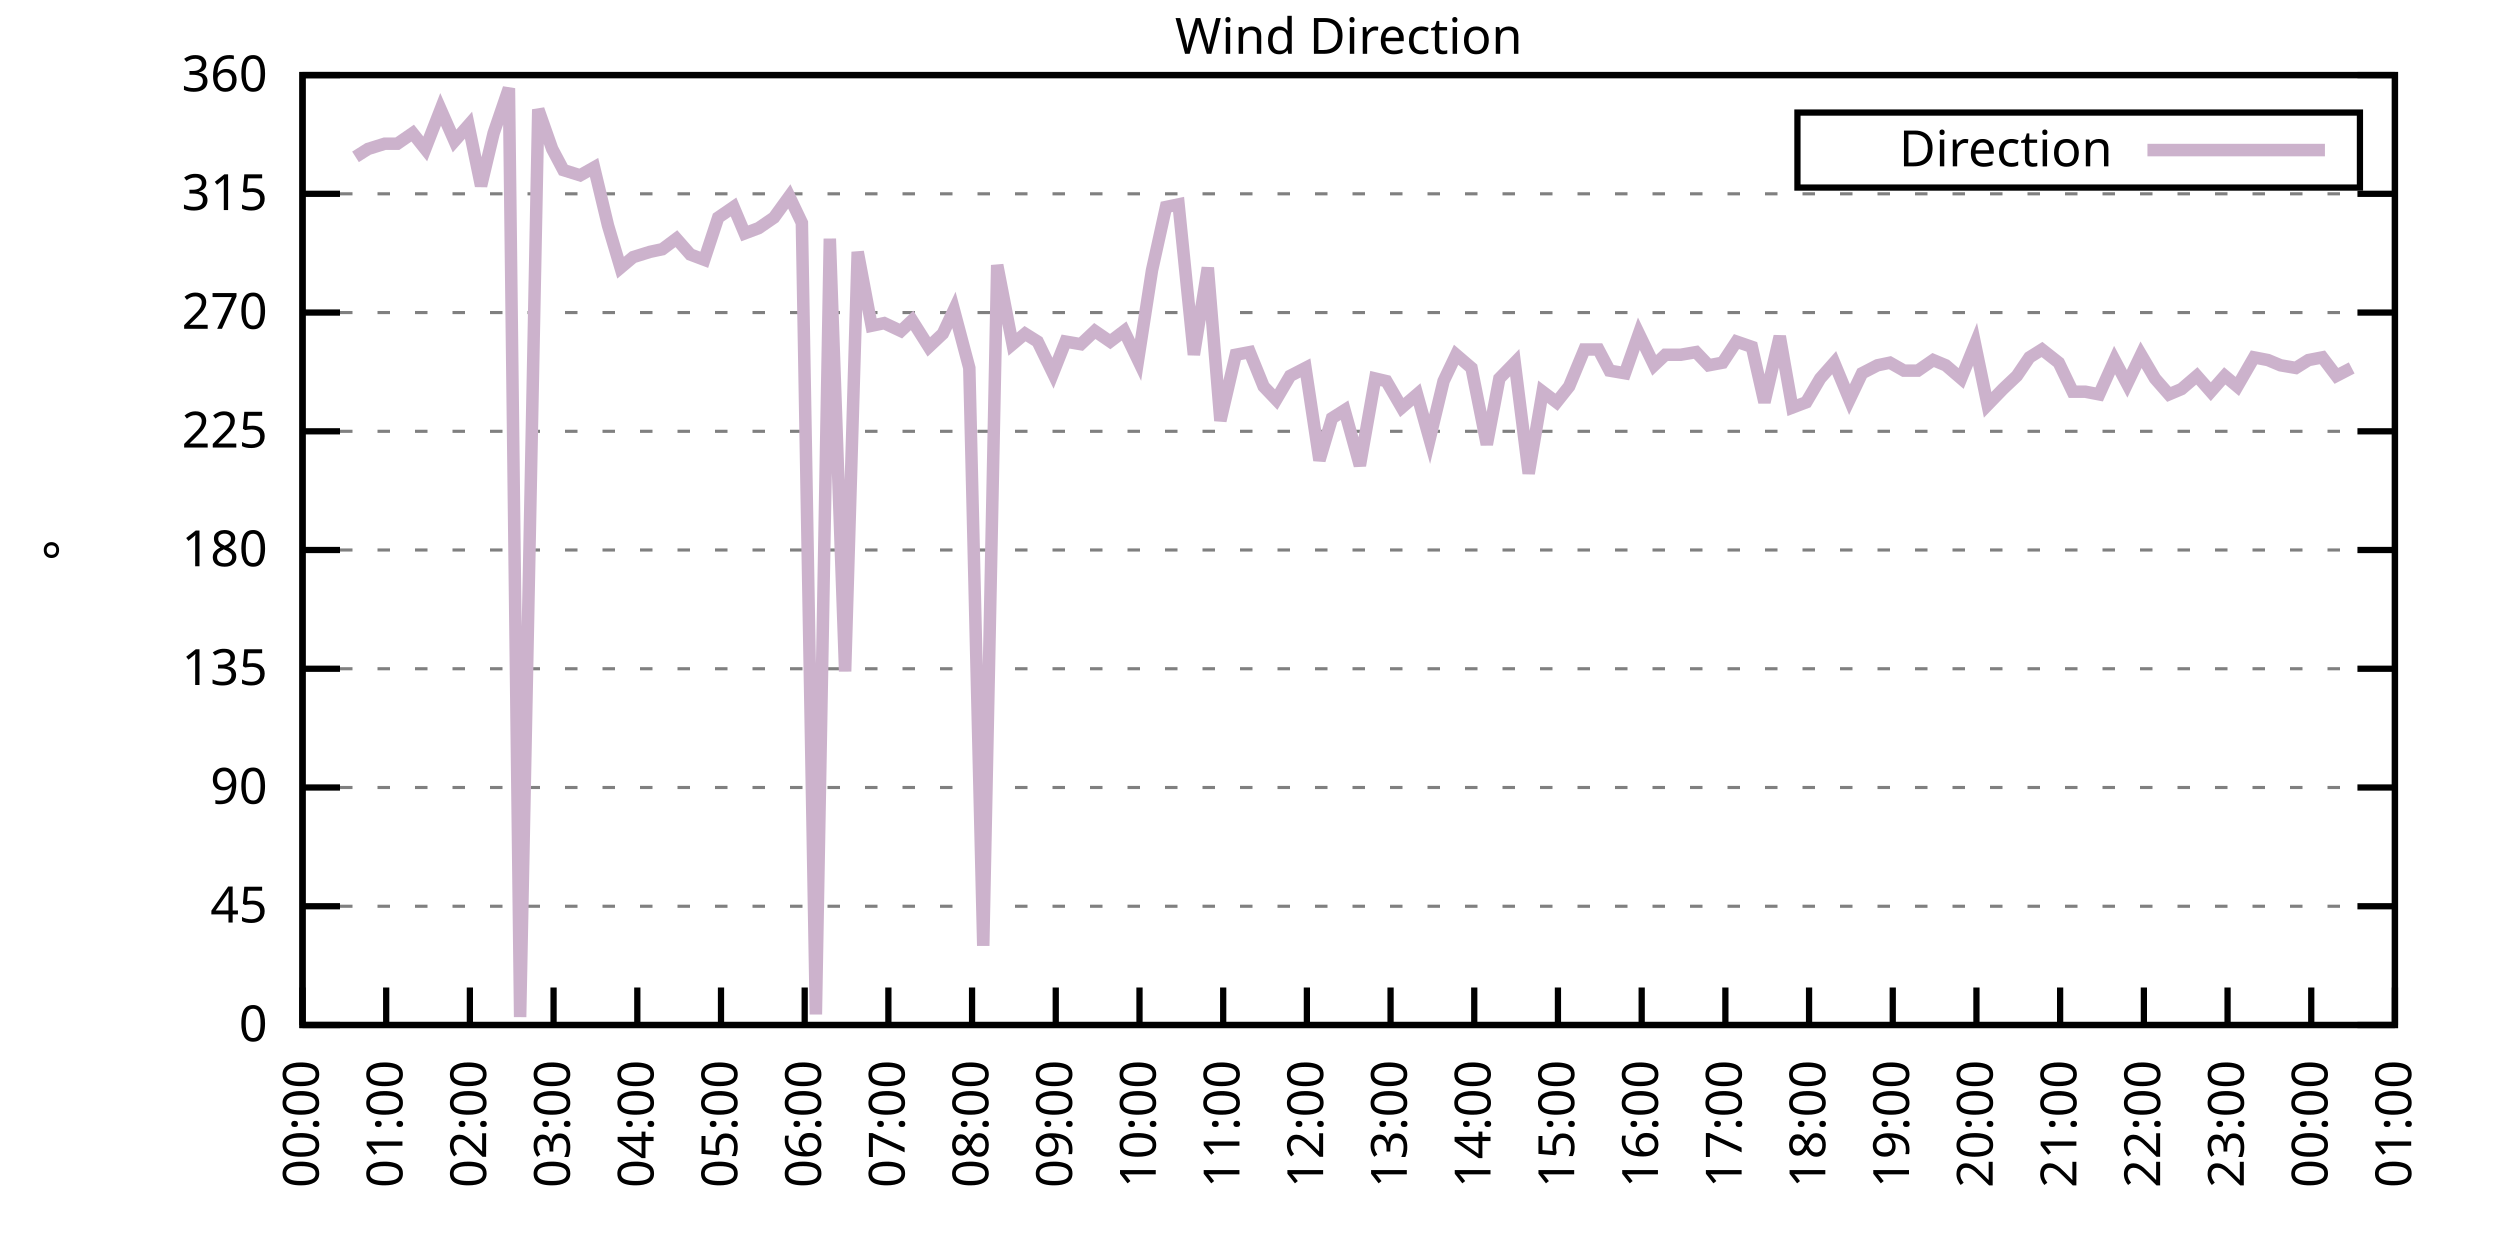
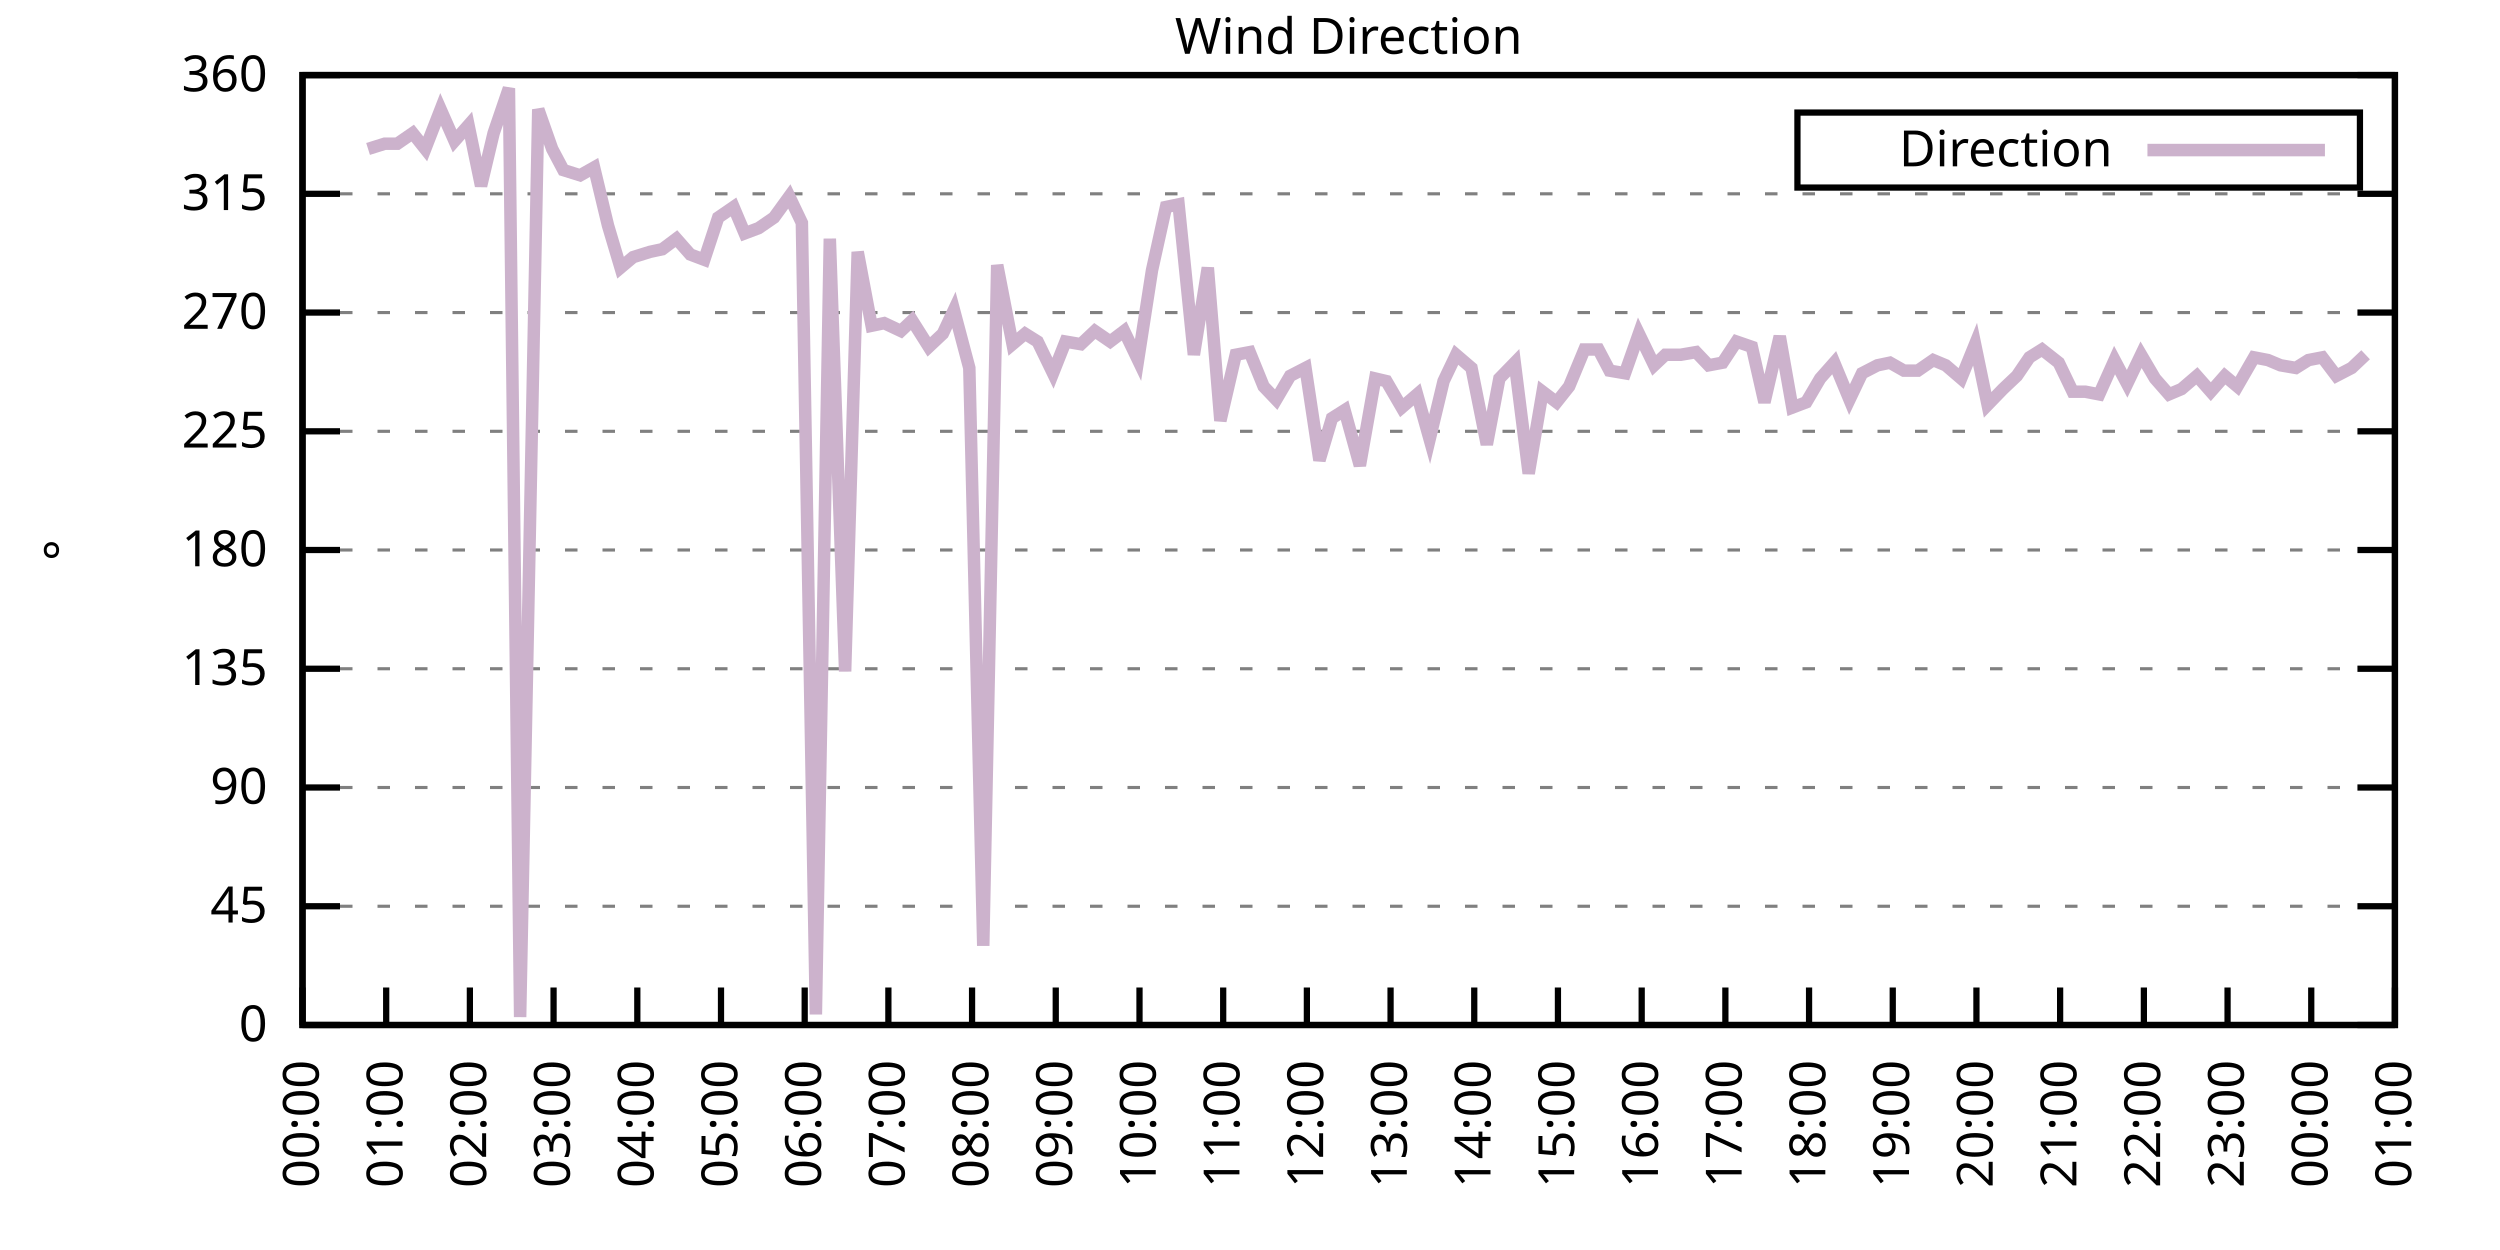
<svg xmlns="http://www.w3.org/2000/svg" xmlns:xlink="http://www.w3.org/1999/xlink" width="400" height="200" viewBox="0 0 400 200">
  <g id="gnuplot_canvas">
    <rect x="0" y="0" width="400" height="200" fill="none" />
    <defs>
      <circle id="gpDot" r="0.5" stroke-width="0.5" stroke="currentColor" />
      <path id="gpPt0" stroke-width="0.333" stroke="currentColor" d="M-1,0 h2 M0,-1 v2" />
      <path id="gpPt1" stroke-width="0.333" stroke="currentColor" d="M-1,-1 L1,1 M1,-1 L-1,1" />
      <path id="gpPt2" stroke-width="0.333" stroke="currentColor" d="M-1,0 L1,0 M0,-1 L0,1 M-1,-1 L1,1 M-1,1 L1,-1" />
      <rect id="gpPt3" stroke-width="0.333" stroke="currentColor" x="-1" y="-1" width="2" height="2" />
      <rect id="gpPt4" stroke-width="0.333" stroke="currentColor" fill="currentColor" x="-1" y="-1" width="2" height="2" />
      <circle id="gpPt5" stroke-width="0.333" stroke="currentColor" cx="0" cy="0" r="1" />
      <use xlink:href="#gpPt5" id="gpPt6" fill="currentColor" stroke="none" />
      <path id="gpPt7" stroke-width="0.333" stroke="currentColor" d="M0,-1.33 L-1.33,0.67 L1.33,0.67 z" />
      <use xlink:href="#gpPt7" id="gpPt8" fill="currentColor" stroke="none" />
      <use xlink:href="#gpPt7" id="gpPt9" stroke="currentColor" transform="rotate(180)" />
      <use xlink:href="#gpPt9" id="gpPt10" fill="currentColor" stroke="none" />
      <use xlink:href="#gpPt3" id="gpPt11" stroke="currentColor" transform="rotate(45)" />
      <use xlink:href="#gpPt11" id="gpPt12" fill="currentColor" stroke="none" />
      <path id="gpPt13" stroke-width="0.333" stroke="currentColor" d="M0,1.330 L1.265,0.411 L0.782,-1.067 L-0.782,-1.076 L-1.265,0.411 z" />
      <use xlink:href="#gpPt13" id="gpPt14" fill="currentColor" stroke="none" />
      <filter id="textbox" filterUnits="objectBoundingBox" x="0" y="0" height="1" width="1">
        <feFlood flood-color="white" flood-opacity="1" result="bgnd" />
        <feComposite in="SourceGraphic" in2="bgnd" operator="atop" />
      </filter>
      <filter id="greybox" filterUnits="objectBoundingBox" x="0" y="0" height="1" width="1">
        <feFlood flood-color="lightgrey" flood-opacity="1" result="grey" />
        <feComposite in="SourceGraphic" in2="grey" operator="atop" />
      </filter>
    </defs>
    <g fill="none" color="white" stroke="currentColor" stroke-width="1.00" stroke-linecap="butt" stroke-linejoin="miter">
</g>
    <g fill="none" color="black" stroke="currentColor" stroke-width="1.00" stroke-linecap="butt" stroke-linejoin="miter">
      <g stroke="none" shape-rendering="crispEdges">
        <polygon fill="rgb(255, 255, 255)" points="48.40,164.00 383.18,164.00 383.18,12.02 48.40,12.02 " />
      </g>
    </g>
    <g fill="none" color="black" stroke="currentColor" stroke-width="1.00" stroke-linecap="butt" stroke-linejoin="miter">
</g>
    <g fill="none" color="black" stroke="black" stroke-width="0.50" stroke-linecap="butt" stroke-linejoin="miter">
</g>
    <g fill="none" color="gray" stroke="currentColor" stroke-width="0.50" stroke-linecap="butt" stroke-linejoin="miter">
      <path stroke="gray" stroke-dasharray="2,4" class="gridline" d="M48.40,164.00 L383.19,164.00  " />
    </g>
    <g fill="none" color="gray" stroke="gray" stroke-width="1.00" stroke-linecap="butt" stroke-linejoin="miter">
</g>
    <g fill="none" color="black" stroke="currentColor" stroke-width="1.00" stroke-linecap="butt" stroke-linejoin="miter">
      <path stroke="black" d="M48.40,164.00 L54.40,164.00 M383.19,164.00 L377.19,164.00  " />
      <g transform="translate(42.80,166.60)" stroke="none" fill="black" font-family="Sans" font-size="8.00" text-anchor="end">
        <text>
          <tspan font-family="Sans"> 0</tspan>
        </text>
      </g>
    </g>
    <g fill="none" color="black" stroke="currentColor" stroke-width="1.00" stroke-linecap="butt" stroke-linejoin="miter">
</g>
    <g fill="none" color="black" stroke="black" stroke-width="0.50" stroke-linecap="butt" stroke-linejoin="miter">
</g>
    <g fill="none" color="gray" stroke="currentColor" stroke-width="0.50" stroke-linecap="butt" stroke-linejoin="miter">
      <path stroke="gray" stroke-dasharray="2,4" class="gridline" d="M48.40,145.00 L383.19,145.00  " />
    </g>
    <g fill="none" color="gray" stroke="gray" stroke-width="1.00" stroke-linecap="butt" stroke-linejoin="miter">
</g>
    <g fill="none" color="black" stroke="currentColor" stroke-width="1.00" stroke-linecap="butt" stroke-linejoin="miter">
      <path stroke="black" d="M48.40,145.00 L54.40,145.00 M383.19,145.00 L377.19,145.00  " />
      <g transform="translate(42.80,147.60)" stroke="none" fill="black" font-family="Sans" font-size="8.00" text-anchor="end">
        <text>
          <tspan font-family="Sans"> 45</tspan>
        </text>
      </g>
    </g>
    <g fill="none" color="black" stroke="currentColor" stroke-width="1.00" stroke-linecap="butt" stroke-linejoin="miter">
</g>
    <g fill="none" color="black" stroke="black" stroke-width="0.50" stroke-linecap="butt" stroke-linejoin="miter">
</g>
    <g fill="none" color="gray" stroke="currentColor" stroke-width="0.50" stroke-linecap="butt" stroke-linejoin="miter">
      <path stroke="gray" stroke-dasharray="2,4" class="gridline" d="M48.40,126.00 L383.19,126.00  " />
    </g>
    <g fill="none" color="gray" stroke="gray" stroke-width="1.00" stroke-linecap="butt" stroke-linejoin="miter">
</g>
    <g fill="none" color="black" stroke="currentColor" stroke-width="1.00" stroke-linecap="butt" stroke-linejoin="miter">
      <path stroke="black" d="M48.40,126.00 L54.40,126.00 M383.19,126.00 L377.19,126.00  " />
      <g transform="translate(42.80,128.60)" stroke="none" fill="black" font-family="Sans" font-size="8.00" text-anchor="end">
        <text>
          <tspan font-family="Sans"> 90</tspan>
        </text>
      </g>
    </g>
    <g fill="none" color="black" stroke="currentColor" stroke-width="1.00" stroke-linecap="butt" stroke-linejoin="miter">
</g>
    <g fill="none" color="black" stroke="black" stroke-width="0.50" stroke-linecap="butt" stroke-linejoin="miter">
</g>
    <g fill="none" color="gray" stroke="currentColor" stroke-width="0.50" stroke-linecap="butt" stroke-linejoin="miter">
      <path stroke="gray" stroke-dasharray="2,4" class="gridline" d="M48.40,107.00 L383.19,107.00  " />
    </g>
    <g fill="none" color="gray" stroke="gray" stroke-width="1.00" stroke-linecap="butt" stroke-linejoin="miter">
</g>
    <g fill="none" color="black" stroke="currentColor" stroke-width="1.00" stroke-linecap="butt" stroke-linejoin="miter">
      <path stroke="black" d="M48.40,107.00 L54.40,107.00 M383.19,107.00 L377.19,107.00  " />
      <g transform="translate(42.80,109.60)" stroke="none" fill="black" font-family="Sans" font-size="8.00" text-anchor="end">
        <text>
          <tspan font-family="Sans"> 135</tspan>
        </text>
      </g>
    </g>
    <g fill="none" color="black" stroke="currentColor" stroke-width="1.00" stroke-linecap="butt" stroke-linejoin="miter">
</g>
    <g fill="none" color="black" stroke="black" stroke-width="0.50" stroke-linecap="butt" stroke-linejoin="miter">
</g>
    <g fill="none" color="gray" stroke="currentColor" stroke-width="0.50" stroke-linecap="butt" stroke-linejoin="miter">
      <path stroke="gray" stroke-dasharray="2,4" class="gridline" d="M48.40,88.00 L383.19,88.00  " />
    </g>
    <g fill="none" color="gray" stroke="gray" stroke-width="1.00" stroke-linecap="butt" stroke-linejoin="miter">
</g>
    <g fill="none" color="black" stroke="currentColor" stroke-width="1.00" stroke-linecap="butt" stroke-linejoin="miter">
      <path stroke="black" d="M48.40,88.00 L54.40,88.00 M383.19,88.00 L377.19,88.00  " />
      <g transform="translate(42.80,90.60)" stroke="none" fill="black" font-family="Sans" font-size="8.00" text-anchor="end">
        <text>
          <tspan font-family="Sans"> 180</tspan>
        </text>
      </g>
    </g>
    <g fill="none" color="black" stroke="currentColor" stroke-width="1.00" stroke-linecap="butt" stroke-linejoin="miter">
</g>
    <g fill="none" color="black" stroke="black" stroke-width="0.50" stroke-linecap="butt" stroke-linejoin="miter">
</g>
    <g fill="none" color="gray" stroke="currentColor" stroke-width="0.50" stroke-linecap="butt" stroke-linejoin="miter">
      <path stroke="gray" stroke-dasharray="2,4" class="gridline" d="M48.40,69.01 L383.19,69.01  " />
    </g>
    <g fill="none" color="gray" stroke="gray" stroke-width="1.00" stroke-linecap="butt" stroke-linejoin="miter">
</g>
    <g fill="none" color="black" stroke="currentColor" stroke-width="1.00" stroke-linecap="butt" stroke-linejoin="miter">
      <path stroke="black" d="M48.40,69.01 L54.40,69.01 M383.19,69.01 L377.19,69.01  " />
      <g transform="translate(42.80,71.61)" stroke="none" fill="black" font-family="Sans" font-size="8.00" text-anchor="end">
        <text>
          <tspan font-family="Sans"> 225</tspan>
        </text>
      </g>
    </g>
    <g fill="none" color="black" stroke="currentColor" stroke-width="1.00" stroke-linecap="butt" stroke-linejoin="miter">
</g>
    <g fill="none" color="black" stroke="black" stroke-width="0.50" stroke-linecap="butt" stroke-linejoin="miter">
</g>
    <g fill="none" color="gray" stroke="currentColor" stroke-width="0.50" stroke-linecap="butt" stroke-linejoin="miter">
      <path stroke="gray" stroke-dasharray="2,4" class="gridline" d="M48.40,50.01 L383.19,50.01  " />
    </g>
    <g fill="none" color="gray" stroke="gray" stroke-width="1.00" stroke-linecap="butt" stroke-linejoin="miter">
</g>
    <g fill="none" color="black" stroke="currentColor" stroke-width="1.00" stroke-linecap="butt" stroke-linejoin="miter">
      <path stroke="black" d="M48.40,50.01 L54.40,50.01 M383.19,50.01 L377.19,50.01  " />
      <g transform="translate(42.80,52.61)" stroke="none" fill="black" font-family="Sans" font-size="8.00" text-anchor="end">
        <text>
          <tspan font-family="Sans"> 270</tspan>
        </text>
      </g>
    </g>
    <g fill="none" color="black" stroke="currentColor" stroke-width="1.00" stroke-linecap="butt" stroke-linejoin="miter">
</g>
    <g fill="none" color="black" stroke="black" stroke-width="0.50" stroke-linecap="butt" stroke-linejoin="miter">
</g>
    <g fill="none" color="gray" stroke="currentColor" stroke-width="0.50" stroke-linecap="butt" stroke-linejoin="miter">
      <path stroke="gray" stroke-dasharray="2,4" class="gridline" d="M48.40,31.01 L383.19,31.01  " />
    </g>
    <g fill="none" color="gray" stroke="gray" stroke-width="1.00" stroke-linecap="butt" stroke-linejoin="miter">
</g>
    <g fill="none" color="black" stroke="currentColor" stroke-width="1.00" stroke-linecap="butt" stroke-linejoin="miter">
      <path stroke="black" d="M48.40,31.01 L54.40,31.01 M383.19,31.01 L377.19,31.01  " />
      <g transform="translate(42.80,33.61)" stroke="none" fill="black" font-family="Sans" font-size="8.00" text-anchor="end">
        <text>
          <tspan font-family="Sans"> 315</tspan>
        </text>
      </g>
    </g>
    <g fill="none" color="black" stroke="currentColor" stroke-width="1.00" stroke-linecap="butt" stroke-linejoin="miter">
</g>
    <g fill="none" color="black" stroke="black" stroke-width="0.50" stroke-linecap="butt" stroke-linejoin="miter">
</g>
    <g fill="none" color="gray" stroke="currentColor" stroke-width="0.50" stroke-linecap="butt" stroke-linejoin="miter">
      <path stroke="gray" stroke-dasharray="2,4" class="gridline" d="M48.40,12.01 L383.19,12.01  " />
    </g>
    <g fill="none" color="gray" stroke="gray" stroke-width="1.00" stroke-linecap="butt" stroke-linejoin="miter">
</g>
    <g fill="none" color="black" stroke="currentColor" stroke-width="1.00" stroke-linecap="butt" stroke-linejoin="miter">
      <path stroke="black" d="M48.40,12.01 L54.40,12.01 M383.19,12.01 L377.19,12.01  " />
      <g transform="translate(42.80,14.61)" stroke="none" fill="black" font-family="Sans" font-size="8.00" text-anchor="end">
        <text>
          <tspan font-family="Sans"> 360</tspan>
        </text>
      </g>
    </g>
    <g fill="none" color="black" stroke="currentColor" stroke-width="1.00" stroke-linecap="butt" stroke-linejoin="miter">
      <path stroke="black" d="M48.40,164.00 L48.40,158.00  " />
      <g transform="translate(51.00,169.60) rotate(270.00)" stroke="none" fill="black" font-family="Sans" font-size="8.00" text-anchor="end">
        <text>
          <tspan font-family="Sans">00:00</tspan>
        </text>
      </g>
    </g>
    <g fill="none" color="black" stroke="currentColor" stroke-width="1.00" stroke-linecap="butt" stroke-linejoin="miter">
      <path stroke="black" d="M61.79,164.00 L61.79,158.00  " />
      <g transform="translate(64.39,169.60) rotate(270.00)" stroke="none" fill="black" font-family="Sans" font-size="8.00" text-anchor="end">
        <text>
          <tspan font-family="Sans">01:00</tspan>
        </text>
      </g>
    </g>
    <g fill="none" color="black" stroke="currentColor" stroke-width="1.00" stroke-linecap="butt" stroke-linejoin="miter">
      <path stroke="black" d="M75.18,164.00 L75.18,158.00  " />
      <g transform="translate(77.78,169.60) rotate(270.00)" stroke="none" fill="black" font-family="Sans" font-size="8.00" text-anchor="end">
        <text>
          <tspan font-family="Sans">02:00</tspan>
        </text>
      </g>
    </g>
    <g fill="none" color="black" stroke="currentColor" stroke-width="1.00" stroke-linecap="butt" stroke-linejoin="miter">
      <path stroke="black" d="M88.57,164.00 L88.57,158.00  " />
      <g transform="translate(91.17,169.60) rotate(270.00)" stroke="none" fill="black" font-family="Sans" font-size="8.00" text-anchor="end">
        <text>
          <tspan font-family="Sans">03:00</tspan>
        </text>
      </g>
    </g>
    <g fill="none" color="black" stroke="currentColor" stroke-width="1.00" stroke-linecap="butt" stroke-linejoin="miter">
      <path stroke="black" d="M101.97,164.00 L101.97,158.00  " />
      <g transform="translate(104.57,169.60) rotate(270.00)" stroke="none" fill="black" font-family="Sans" font-size="8.00" text-anchor="end">
        <text>
          <tspan font-family="Sans">04:00</tspan>
        </text>
      </g>
    </g>
    <g fill="none" color="black" stroke="currentColor" stroke-width="1.00" stroke-linecap="butt" stroke-linejoin="miter">
      <path stroke="black" d="M115.36,164.00 L115.36,158.00  " />
      <g transform="translate(117.96,169.60) rotate(270.00)" stroke="none" fill="black" font-family="Sans" font-size="8.00" text-anchor="end">
        <text>
          <tspan font-family="Sans">05:00</tspan>
        </text>
      </g>
    </g>
    <g fill="none" color="black" stroke="currentColor" stroke-width="1.00" stroke-linecap="butt" stroke-linejoin="miter">
      <path stroke="black" d="M128.75,164.00 L128.75,158.00  " />
      <g transform="translate(131.35,169.60) rotate(270.00)" stroke="none" fill="black" font-family="Sans" font-size="8.00" text-anchor="end">
        <text>
          <tspan font-family="Sans">06:00</tspan>
        </text>
      </g>
    </g>
    <g fill="none" color="black" stroke="currentColor" stroke-width="1.00" stroke-linecap="butt" stroke-linejoin="miter">
      <path stroke="black" d="M142.14,164.00 L142.14,158.00  " />
      <g transform="translate(144.74,169.60) rotate(270.00)" stroke="none" fill="black" font-family="Sans" font-size="8.00" text-anchor="end">
        <text>
          <tspan font-family="Sans">07:00</tspan>
        </text>
      </g>
    </g>
    <g fill="none" color="black" stroke="currentColor" stroke-width="1.00" stroke-linecap="butt" stroke-linejoin="miter">
      <path stroke="black" d="M155.53,164.00 L155.53,158.00  " />
      <g transform="translate(158.13,169.60) rotate(270.00)" stroke="none" fill="black" font-family="Sans" font-size="8.00" text-anchor="end">
        <text>
          <tspan font-family="Sans">08:00</tspan>
        </text>
      </g>
    </g>
    <g fill="none" color="black" stroke="currentColor" stroke-width="1.00" stroke-linecap="butt" stroke-linejoin="miter">
      <path stroke="black" d="M168.92,164.00 L168.92,158.00  " />
      <g transform="translate(171.52,169.60) rotate(270.00)" stroke="none" fill="black" font-family="Sans" font-size="8.00" text-anchor="end">
        <text>
          <tspan font-family="Sans">09:00</tspan>
        </text>
      </g>
    </g>
    <g fill="none" color="black" stroke="currentColor" stroke-width="1.00" stroke-linecap="butt" stroke-linejoin="miter">
      <path stroke="black" d="M182.32,164.00 L182.32,158.00  " />
      <g transform="translate(184.92,169.60) rotate(270.00)" stroke="none" fill="black" font-family="Sans" font-size="8.00" text-anchor="end">
        <text>
          <tspan font-family="Sans">10:00</tspan>
        </text>
      </g>
    </g>
    <g fill="none" color="black" stroke="currentColor" stroke-width="1.00" stroke-linecap="butt" stroke-linejoin="miter">
      <path stroke="black" d="M195.71,164.00 L195.71,158.00  " />
      <g transform="translate(198.31,169.60) rotate(270.00)" stroke="none" fill="black" font-family="Sans" font-size="8.00" text-anchor="end">
        <text>
          <tspan font-family="Sans">11:00</tspan>
        </text>
      </g>
    </g>
    <g fill="none" color="black" stroke="currentColor" stroke-width="1.00" stroke-linecap="butt" stroke-linejoin="miter">
      <path stroke="black" d="M209.10,164.00 L209.10,158.00  " />
      <g transform="translate(211.70,169.60) rotate(270.00)" stroke="none" fill="black" font-family="Sans" font-size="8.00" text-anchor="end">
        <text>
          <tspan font-family="Sans">12:00</tspan>
        </text>
      </g>
    </g>
    <g fill="none" color="black" stroke="currentColor" stroke-width="1.00" stroke-linecap="butt" stroke-linejoin="miter">
      <path stroke="black" d="M222.49,164.00 L222.49,158.00  " />
      <g transform="translate(225.09,169.60) rotate(270.00)" stroke="none" fill="black" font-family="Sans" font-size="8.00" text-anchor="end">
        <text>
          <tspan font-family="Sans">13:00</tspan>
        </text>
      </g>
    </g>
    <g fill="none" color="black" stroke="currentColor" stroke-width="1.00" stroke-linecap="butt" stroke-linejoin="miter">
      <path stroke="black" d="M235.88,164.00 L235.88,158.00  " />
      <g transform="translate(238.48,169.60) rotate(270.00)" stroke="none" fill="black" font-family="Sans" font-size="8.00" text-anchor="end">
        <text>
          <tspan font-family="Sans">14:00</tspan>
        </text>
      </g>
    </g>
    <g fill="none" color="black" stroke="currentColor" stroke-width="1.00" stroke-linecap="butt" stroke-linejoin="miter">
      <path stroke="black" d="M249.27,164.00 L249.27,158.00  " />
      <g transform="translate(251.87,169.60) rotate(270.00)" stroke="none" fill="black" font-family="Sans" font-size="8.00" text-anchor="end">
        <text>
          <tspan font-family="Sans">15:00</tspan>
        </text>
      </g>
    </g>
    <g fill="none" color="black" stroke="currentColor" stroke-width="1.00" stroke-linecap="butt" stroke-linejoin="miter">
      <path stroke="black" d="M262.67,164.00 L262.67,158.00  " />
      <g transform="translate(265.27,169.60) rotate(270.00)" stroke="none" fill="black" font-family="Sans" font-size="8.00" text-anchor="end">
        <text>
          <tspan font-family="Sans">16:00</tspan>
        </text>
      </g>
    </g>
    <g fill="none" color="black" stroke="currentColor" stroke-width="1.00" stroke-linecap="butt" stroke-linejoin="miter">
      <path stroke="black" d="M276.06,164.00 L276.06,158.00  " />
      <g transform="translate(278.66,169.60) rotate(270.00)" stroke="none" fill="black" font-family="Sans" font-size="8.00" text-anchor="end">
        <text>
          <tspan font-family="Sans">17:00</tspan>
        </text>
      </g>
    </g>
    <g fill="none" color="black" stroke="currentColor" stroke-width="1.00" stroke-linecap="butt" stroke-linejoin="miter">
      <path stroke="black" d="M289.45,164.00 L289.45,158.00  " />
      <g transform="translate(292.05,169.60) rotate(270.00)" stroke="none" fill="black" font-family="Sans" font-size="8.00" text-anchor="end">
        <text>
          <tspan font-family="Sans">18:00</tspan>
        </text>
      </g>
    </g>
    <g fill="none" color="black" stroke="currentColor" stroke-width="1.00" stroke-linecap="butt" stroke-linejoin="miter">
      <path stroke="black" d="M302.84,164.00 L302.84,158.00  " />
      <g transform="translate(305.44,169.60) rotate(270.00)" stroke="none" fill="black" font-family="Sans" font-size="8.00" text-anchor="end">
        <text>
          <tspan font-family="Sans">19:00</tspan>
        </text>
      </g>
    </g>
    <g fill="none" color="black" stroke="currentColor" stroke-width="1.00" stroke-linecap="butt" stroke-linejoin="miter">
      <path stroke="black" d="M316.23,164.00 L316.23,158.00  " />
      <g transform="translate(318.83,169.60) rotate(270.00)" stroke="none" fill="black" font-family="Sans" font-size="8.00" text-anchor="end">
        <text>
          <tspan font-family="Sans">20:00</tspan>
        </text>
      </g>
    </g>
    <g fill="none" color="black" stroke="currentColor" stroke-width="1.00" stroke-linecap="butt" stroke-linejoin="miter">
      <path stroke="black" d="M329.62,164.00 L329.62,158.00  " />
      <g transform="translate(332.22,169.60) rotate(270.00)" stroke="none" fill="black" font-family="Sans" font-size="8.00" text-anchor="end">
        <text>
          <tspan font-family="Sans">21:00</tspan>
        </text>
      </g>
    </g>
    <g fill="none" color="black" stroke="currentColor" stroke-width="1.00" stroke-linecap="butt" stroke-linejoin="miter">
      <path stroke="black" d="M343.02,164.00 L343.02,158.00  " />
      <g transform="translate(345.62,169.60) rotate(270.00)" stroke="none" fill="black" font-family="Sans" font-size="8.00" text-anchor="end">
        <text>
          <tspan font-family="Sans">22:00</tspan>
        </text>
      </g>
    </g>
    <g fill="none" color="black" stroke="currentColor" stroke-width="1.00" stroke-linecap="butt" stroke-linejoin="miter">
      <path stroke="black" d="M356.41,164.00 L356.41,158.00  " />
      <g transform="translate(359.01,169.60) rotate(270.00)" stroke="none" fill="black" font-family="Sans" font-size="8.00" text-anchor="end">
        <text>
          <tspan font-family="Sans">23:00</tspan>
        </text>
      </g>
    </g>
    <g fill="none" color="black" stroke="currentColor" stroke-width="1.00" stroke-linecap="butt" stroke-linejoin="miter">
      <path stroke="black" d="M369.80,164.00 L369.80,158.00  " />
      <g transform="translate(372.40,169.60) rotate(270.00)" stroke="none" fill="black" font-family="Sans" font-size="8.00" text-anchor="end">
        <text>
          <tspan font-family="Sans">00:00</tspan>
        </text>
      </g>
    </g>
    <g fill="none" color="black" stroke="currentColor" stroke-width="1.00" stroke-linecap="butt" stroke-linejoin="miter">
      <path stroke="black" d="M383.19,164.00 L383.19,158.00  " />
      <g transform="translate(385.79,169.60) rotate(270.00)" stroke="none" fill="black" font-family="Sans" font-size="8.00" text-anchor="end">
        <text>
          <tspan font-family="Sans">01:00</tspan>
        </text>
      </g>
    </g>
    <g fill="none" color="black" stroke="currentColor" stroke-width="1.00" stroke-linecap="butt" stroke-linejoin="miter">
</g>
    <g fill="none" color="black" stroke="currentColor" stroke-width="1.00" stroke-linecap="butt" stroke-linejoin="miter">
      <path stroke="black" d="M48.40,12.01 L48.40,164.00 L383.19,164.00 L383.19,12.01 L48.40,12.01 Z  " />
    </g>
    <g fill="none" color="black" stroke="currentColor" stroke-width="1.00" stroke-linecap="butt" stroke-linejoin="miter">
</g>
    <g fill="none" color="black" stroke="currentColor" stroke-width="1.00" stroke-linecap="butt" stroke-linejoin="miter">
      <path stroke="black" d="M287.59,30.01 L287.59,18.01 L377.59,18.01 L377.59,30.01 L287.59,30.01 Z  " />
    </g>
    <g id="Wind_direction_plot_1">
      <g fill="none" color="white" stroke="black" stroke-width="2.00" stroke-linecap="butt" stroke-linejoin="miter">
</g>
      <g fill="none" color="black" stroke="currentColor" stroke-width="2.00" stroke-linecap="butt" stroke-linejoin="miter">
        <g transform="translate(337.99,26.61)" stroke="none" fill="black" font-family="Sans" font-size="8.00" text-anchor="end">
          <text>
            <tspan font-family="Sans">Direction</tspan>
          </text>
        </g>
      </g>
      <g fill="none" color="black" stroke="currentColor" stroke-width="2.00" stroke-linecap="butt" stroke-linejoin="miter">
-         <path stroke="rgb(204, 178, 204)" d="M343.59,24.01 L371.99,24.01 M56.88,25.10 L58.89,23.83 L61.57,22.99 L63.58,22.99 L66.03,21.30 L68.04,23.83   L70.50,17.50 L72.73,22.56 L74.96,20.03 L76.97,29.74 L78.98,21.30 L81.43,14.12 L83.22,162.73 L86.12,17.50   L88.35,23.83 L90.14,27.21 L92.82,28.05 L95.05,26.79 L97.28,36.08 L99.29,42.83 L101.30,41.14 L103.98,40.30   L105.98,39.87 L108.22,38.19 L110.45,40.72 L112.68,41.56 L114.91,34.81 L117.37,33.12 L119.15,37.34 L121.38,36.50   L123.84,34.81 L126.29,31.43 L128.30,35.65 L130.54,162.31 L132.77,38.19 L135.22,107.43 L137.23,40.30 L139.46,52.12   L141.47,51.70 L144.15,52.96 L145.94,51.27 L148.61,55.50 L150.85,53.39 L152.63,49.59 L155.09,58.87 L157.32,151.33   L159.55,42.41 L162.01,55.07 L164.01,53.39 L166.02,54.65 L168.48,59.72 L170.49,54.65 L172.94,55.07 L175.17,52.96   L177.63,54.65 L179.86,52.96 L182.09,57.61 L184.32,43.25 L186.56,33.12 L188.57,32.70 L191.02,56.76 L193.25,42.83   L195.26,67.32 L197.72,56.76 L199.95,56.34 L202.18,61.83 L204.19,63.94 L206.42,60.14 L208.88,58.87 L211.11,73.65   L213.12,66.90 L215.13,65.63 L217.58,74.49 L220.04,60.56 L221.82,60.98 L224.28,65.21 L226.73,63.10 L228.74,70.27   L230.97,60.98 L232.98,56.76 L235.44,58.87 L237.89,71.12 L239.90,60.56 L242.36,58.03 L244.59,75.76 L246.82,62.67   L249.05,64.36 L251.06,61.83 L253.51,55.92 L255.75,55.92 L257.53,59.30 L259.99,59.72 L262.22,53.39 L264.67,58.45   L266.46,56.76 L268.92,56.76 L271.37,56.34 L273.38,58.45 L275.61,58.03 L277.84,54.65 L280.30,55.50 L282.31,64.36   L284.76,53.81 L286.77,65.21 L289.00,64.36 L291.23,60.56 L293.47,58.03 L295.92,63.94 L297.93,59.72 L300.39,58.45   L302.39,58.03 L304.63,59.30 L306.86,59.30 L309.31,57.61 L311.32,58.45 L313.78,60.56 L316.01,55.07 L318.02,64.78   L320.47,62.25 L322.70,60.14 L324.71,57.18 L326.72,55.92 L329.40,58.03 L331.63,62.67 L333.64,62.67 L335.87,63.10   L338.33,57.61 L340.34,61.41 L342.57,56.76 L344.80,60.56 L347.03,63.10 L349.04,62.25 L351.50,60.14 L353.73,62.67   L355.96,60.14 L357.97,61.83 L360.65,57.18 L362.88,57.61 L364.89,58.45 L367.34,58.87 L369.35,57.61 L371.58,57.18   L373.82,60.14 L376.27,58.87  " />
+         <path stroke="rgb(204, 178, 204)" d="M343.59,24.01 L371.99,24.01 M58.89,23.83 L61.57,22.99 L63.58,22.99 L66.03,21.30 L68.04,23.83 L70.50,17.50   L72.73,22.56 L74.96,20.03 L76.97,29.74 L78.98,21.30 L81.43,14.12 L83.22,162.73 L86.12,17.50 L88.35,23.83   L90.14,27.21 L92.82,28.05 L95.05,26.79 L97.28,36.08 L99.29,42.83 L101.30,41.14 L103.98,40.30 L105.98,39.87   L108.22,38.19 L110.45,40.72 L112.68,41.56 L114.91,34.81 L117.37,33.12 L119.15,37.34 L121.38,36.50 L123.84,34.81   L126.29,31.43 L128.30,35.65 L130.54,162.31 L132.77,38.19 L135.22,107.43 L137.23,40.30 L139.46,52.12 L141.47,51.70   L144.15,52.96 L145.94,51.27 L148.61,55.50 L150.85,53.39 L152.63,49.59 L155.09,58.87 L157.32,151.33 L159.55,42.41   L162.01,55.07 L164.01,53.39 L166.02,54.65 L168.48,59.72 L170.49,54.65 L172.94,55.07 L175.17,52.96 L177.63,54.65   L179.86,52.96 L182.09,57.61 L184.32,43.25 L186.56,33.12 L188.57,32.70 L191.02,56.76 L193.25,42.83 L195.26,67.32   L197.72,56.76 L199.95,56.34 L202.18,61.83 L204.19,63.94 L206.42,60.14 L208.88,58.87 L211.11,73.65 L213.12,66.90   L215.13,65.63 L217.58,74.49 L220.04,60.56 L221.82,60.98 L224.28,65.21 L226.73,63.10 L228.74,70.27 L230.97,60.98   L232.98,56.76 L235.44,58.87 L237.89,71.12 L239.90,60.56 L242.36,58.03 L244.59,75.76 L246.82,62.67 L249.05,64.36   L251.06,61.83 L253.51,55.92 L255.75,55.92 L257.53,59.30 L259.99,59.72 L262.22,53.39 L264.67,58.45 L266.46,56.76   L268.92,56.76 L271.37,56.34 L273.38,58.45 L275.61,58.03 L277.84,54.65 L280.30,55.50 L282.31,64.36 L284.76,53.81   L286.77,65.21 L289.00,64.36 L291.23,60.56 L293.47,58.03 L295.92,63.94 L297.93,59.72 L300.39,58.45 L302.39,58.03   L304.63,59.30 L306.86,59.30 L309.31,57.61 L311.32,58.45 L313.78,60.56 L316.01,55.07 L318.02,64.78 L320.47,62.25   L322.70,60.14 L324.71,57.18 L326.72,55.92 L329.40,58.03 L331.63,62.67 L333.64,62.67 L335.87,63.10 L338.33,57.61   L340.34,61.41 L342.57,56.76 L344.80,60.56 L347.03,63.10 L349.04,62.25 L351.50,60.14 L353.73,62.67 L355.96,60.14   L357.97,61.83 L360.65,57.18 L362.88,57.61 L364.89,58.45 L367.34,58.87 L369.35,57.61 L371.58,57.18 L373.82,60.14   L376.27,58.87 L378.50,56.76  " />
      </g>
    </g>
    <g fill="none" color="black" stroke="currentColor" stroke-width="2.00" stroke-linecap="butt" stroke-linejoin="miter">
</g>
    <g fill="none" color="black" stroke="black" stroke-width="1.00" stroke-linecap="butt" stroke-linejoin="miter">
</g>
    <g fill="none" color="black" stroke="currentColor" stroke-width="1.00" stroke-linecap="butt" stroke-linejoin="miter">
      <path stroke="black" d="M48.40,12.01 L48.40,164.00 L383.19,164.00 L383.19,12.01 L48.40,12.01 Z  " />
      <g transform="translate(12.80,88.01) rotate(270.00)" stroke="none" fill="black" font-family="Sans" font-size="8.00" text-anchor="middle">
        <text>
          <tspan font-family="Sans">°</tspan>
        </text>
      </g>
    </g>
    <g fill="none" color="black" stroke="currentColor" stroke-width="1.00" stroke-linecap="butt" stroke-linejoin="miter">
</g>
    <g fill="none" color="black" stroke="currentColor" stroke-width="1.00" stroke-linecap="butt" stroke-linejoin="miter">
      <g transform="translate(215.79,8.61)" stroke="none" fill="black" font-family="Sans" font-size="8.00" text-anchor="middle">
        <text>
          <tspan font-family="Sans">Wind Direction</tspan>
        </text>
      </g>
    </g>
    <g fill="none" color="black" stroke="currentColor" stroke-width="1.00" stroke-linecap="butt" stroke-linejoin="miter">
</g>
  </g>
</svg>
